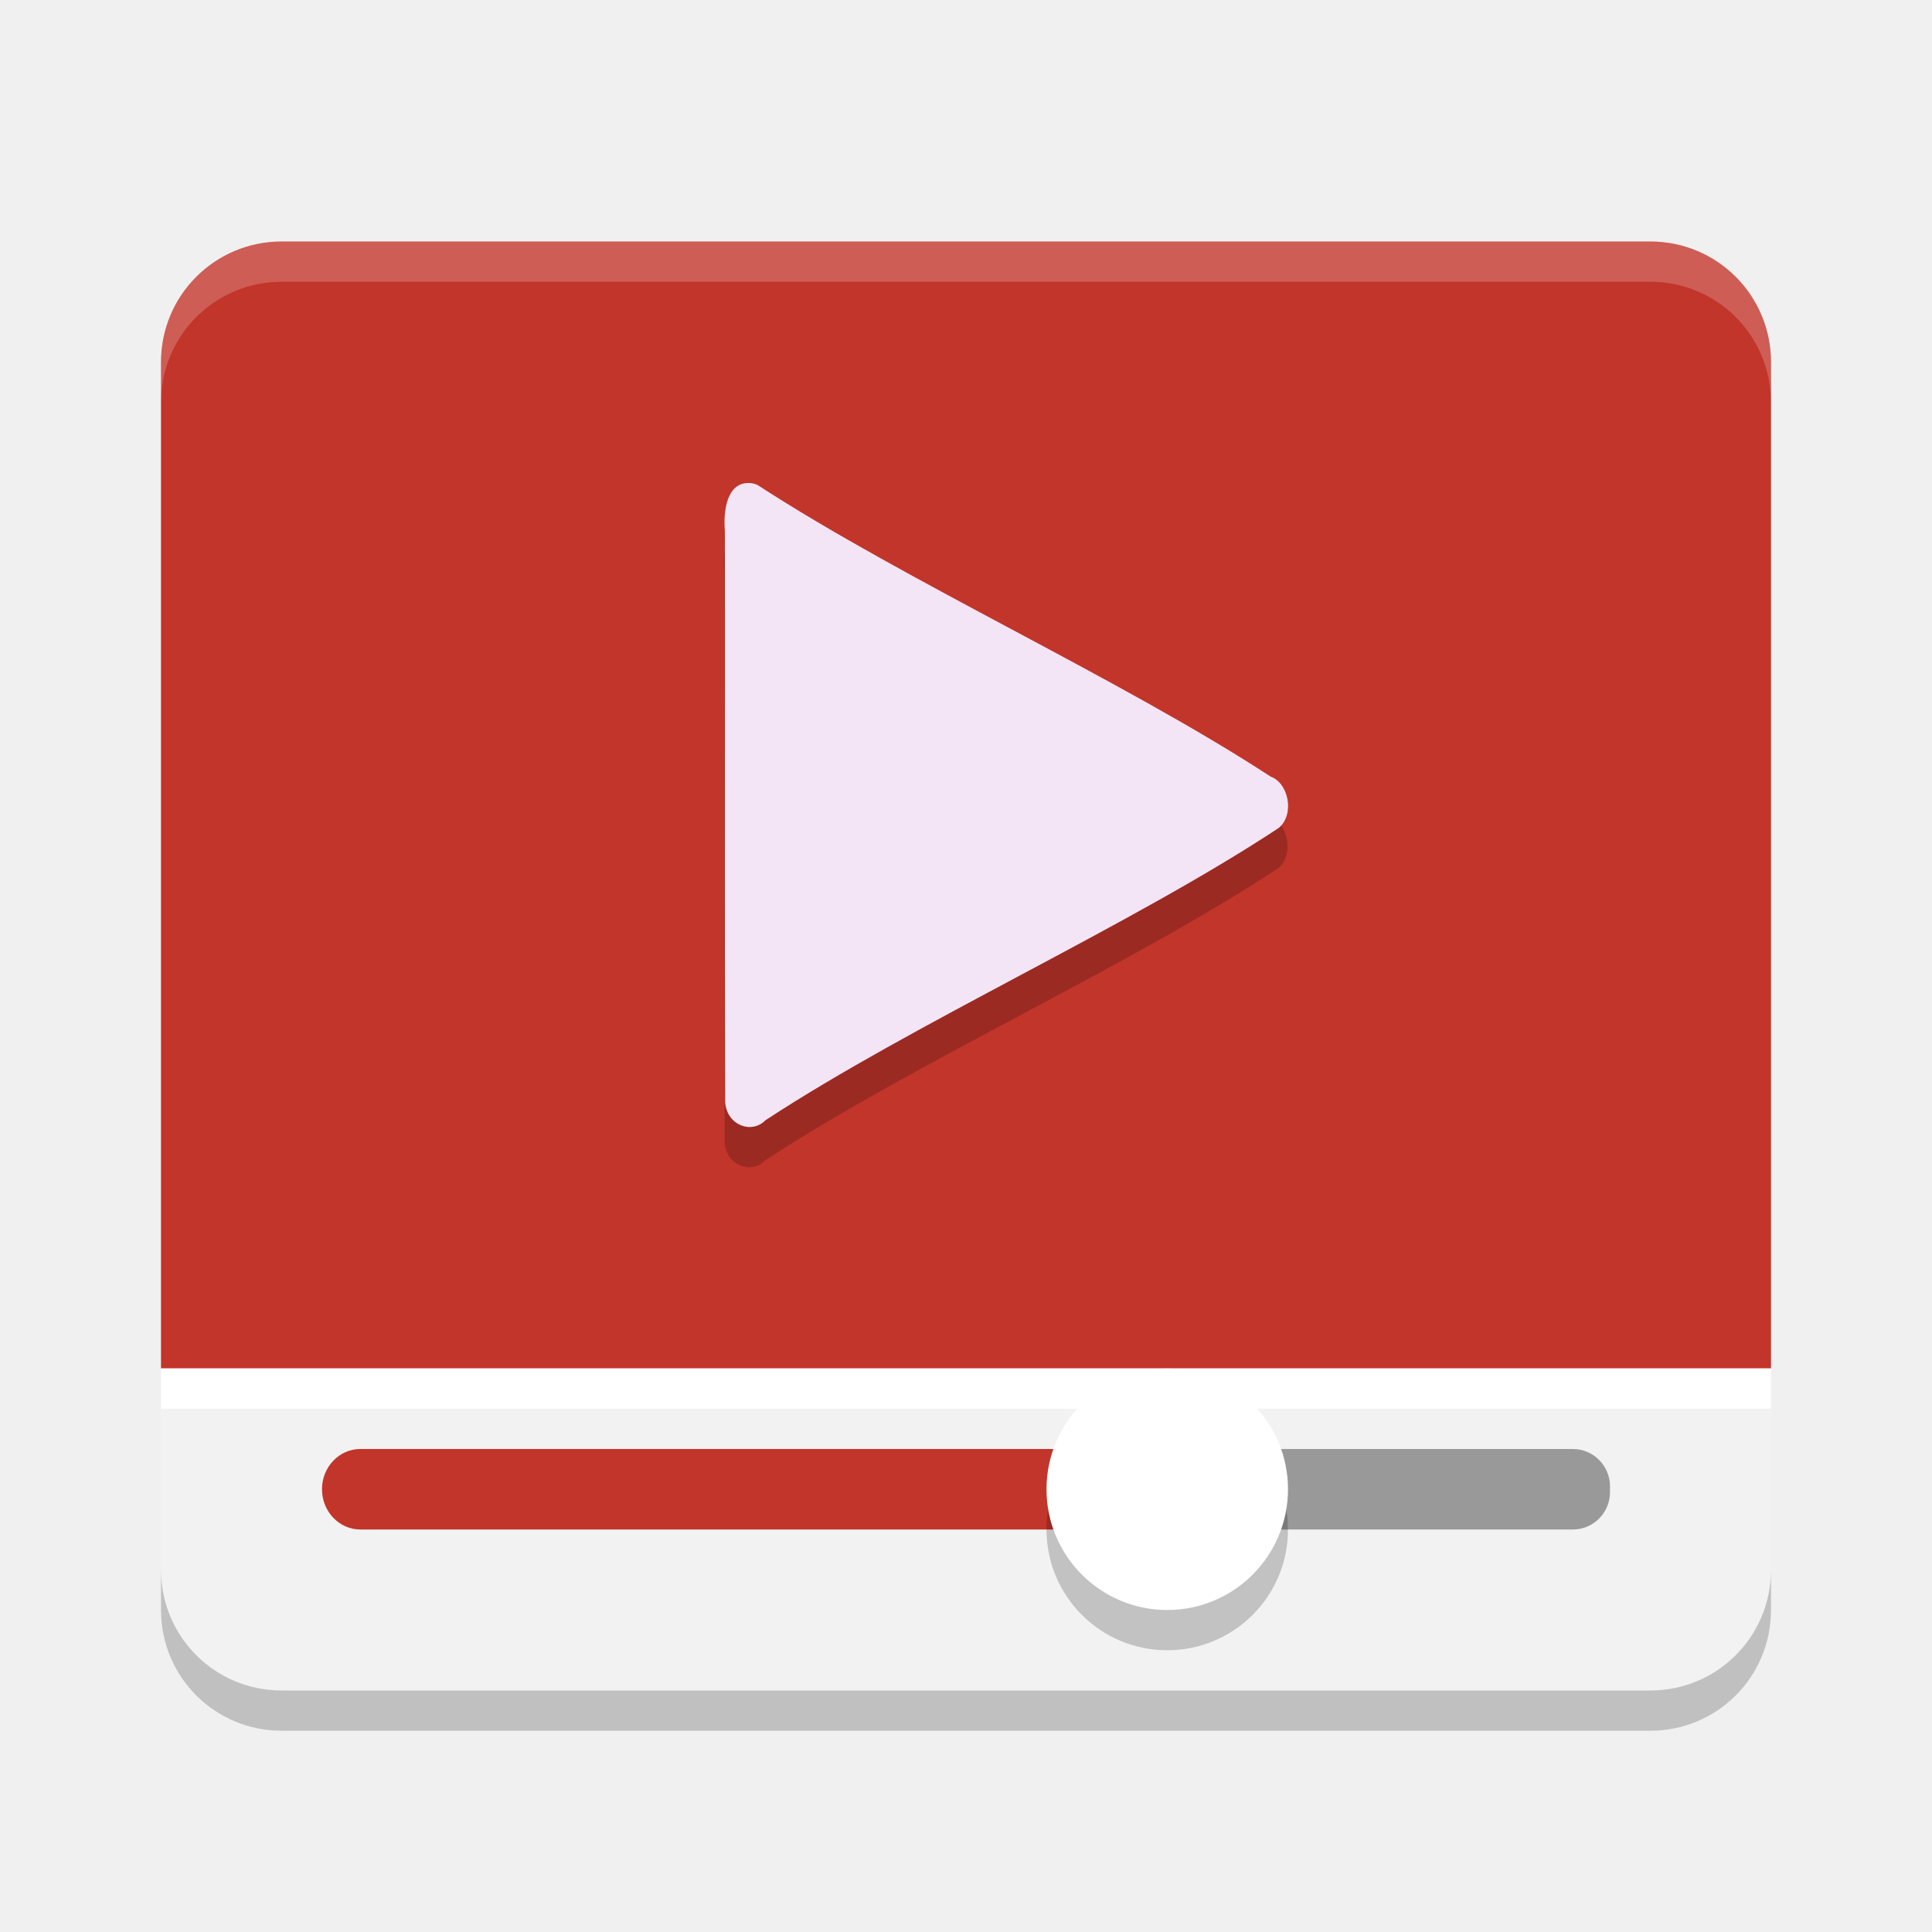
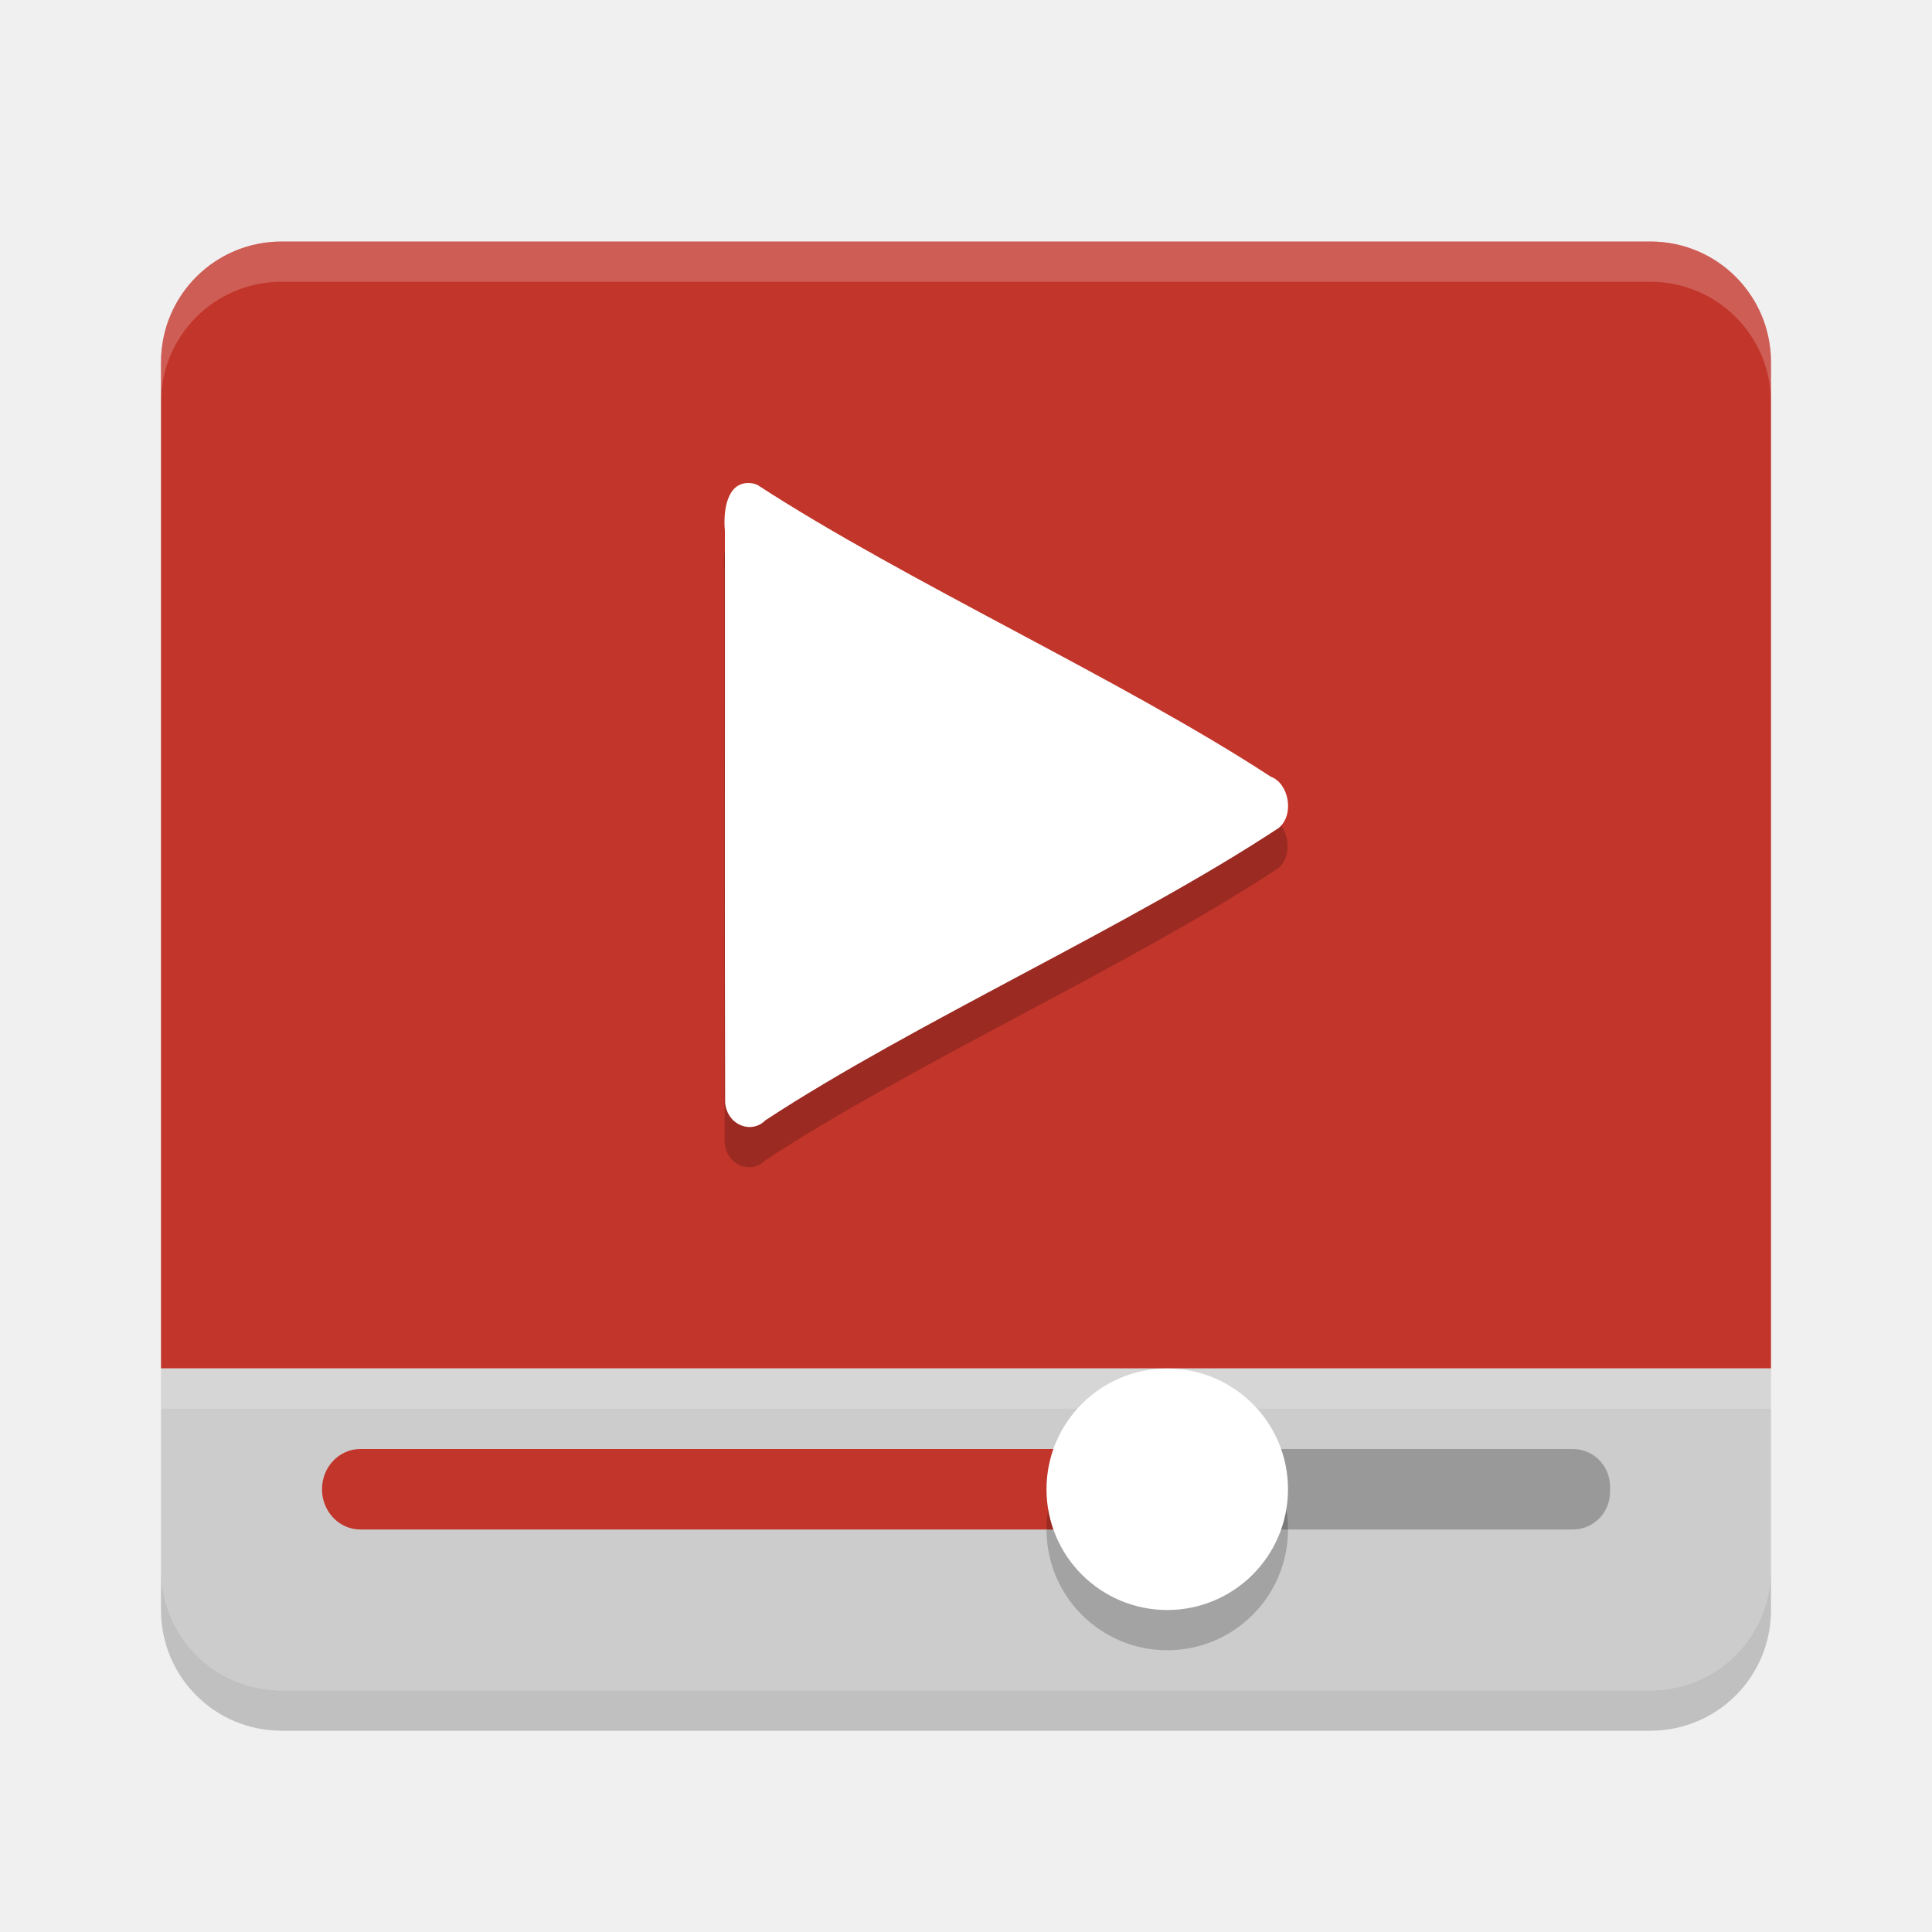
<svg xmlns="http://www.w3.org/2000/svg" height="24" width="24" version="1">
-   <g transform="translate(1,1)">
-     <path d="m2.5 2c-0.831 0-1.5 0.669-1.5 1.5v12.5h20v-12.5c0-0.831-0.669-1.5-1.5-1.5z" style="enable-background:new" fill="#c2352a" />
-     <path opacity=".2" d="m2.5 2c-0.831 0-1.5 0.669-1.5 1.5v0.5c0-0.831 0.669-1.5 1.5-1.5h17c0.831 0 1.5 0.669 1.5 1.5v-0.5c0-0.831-0.669-1.5-1.5-1.5h-17z" style="enable-background:new" fill="#fff" />
-     <path d="m1 16v2.5c0 0.831 0.669 1.5 1.5 1.5h17c0.831 0 1.5-0.669 1.5-1.5v-2.5z" style="enable-background:new" fill="#f2f2f2" />
-     <rect style="enable-background:new" rx=".462" ry=".464" height="1" width="6" y="17" x="13" fill="#999" />
-     <rect style="enable-background:new" rx=".476" ry=".5" height="1" width="10" y="17" x="3" fill="#c2352a" />
-     <circle opacity=".2" style="enable-background:new" cx="13.5" cy="18" r="1.5" />
-     <circle style="enable-background:new" cx="13.5" cy="17.5" r="1.5" fill="#fff" />
-     <rect style="enable-background:new" height=".5" width="20" y="16" x="1" fill="#fff" />
-     <path opacity=".2" style="color:#000000;" d="m8.296 5.5c-0.272-0.005-0.319 0.345-0.297 0.598 0.002 2.366-0.004 4.732 0.003 7.098 0.024 0.283 0.328 0.396 0.501 0.22 1.846-1.211 4.532-2.414 6.376-3.631 0.201-0.168 0.124-0.557-0.101-0.638-1.846-1.206-4.525-2.42-6.373-3.622-0.035-0.016-0.072-0.025-0.109-0.025z" />
-     <path d="m8.302 5c-0.272-0.005-0.319 0.345-0.297 0.598 0.002 2.366-0.004 4.732 0.003 7.098 0.024 0.283 0.328 0.396 0.501 0.22 1.846-1.211 4.532-2.414 6.376-3.631 0.201-0.168 0.124-0.557-0.101-0.638-1.846-1.206-4.525-2.42-6.373-3.622-0.035-0.016-0.072-0.025-0.109-0.025z" fill="#f3e5f5" />
-     <path opacity=".2" style="enable-background:new" d="m1 18.5v0.5c0 0.831 0.669 1.5 1.5 1.5h17c0.831 0 1.5-0.669 1.5-1.5v-0.5c0 0.831-0.669 1.5-1.5 1.5h-17c-0.831 0-1.5-0.669-1.5-1.5z" />
-   </g>
+   <path style="fill:#c2352a" d="M 3.5,3 C 2.669,3 2,3.669 2,4.5 V 17 H 22 V 4.5 C 22,3.669 21.331,3 20.5,3 Z" />
+   <path style="opacity:0.2;fill:#ffffff" d="M 3.5,3 C 2.669,3 2,3.669 2,4.5 V 5 C 2,4.169 2.669,3.5 3.5,3.5 h 17 C 21.331,3.5 22,4.169 22,5 V 4.5 C 22,3.669 21.331,3 20.5,3 Z" />
+   <path style="fill:#cccccc" d="m 2,17 v 2.5 C 2,20.331 2.669,21 3.5,21 h 17 C 21.331,21 22,20.331 22,19.5 V 17 Z" />
+   <rect x="2" y="17" width="20" height=".5" style="fill:#ffffff;opacity:0.2" />
+   <rect x="14" y="18" width="6" height="1" ry=".464" rx=".462" style="fill:#999999" />
+   <rect x="4" y="18" width="10" height="1" ry=".5" rx=".476" style="fill:#c2352a" />
+   <circle r="1.5" cy="19" cx="14.5" style="opacity:0.2" />
+   <circle r="1.5" cy="18.5" cx="14.5" style="fill:#ffffff" />
+   <path d="M 9.296,6.5 C 9.023,6.495 8.976,6.845 8.999,7.098 c 0.002,2.366 -0.004,4.732 0.003,7.098 0.024,0.283 0.328,0.396 0.501,0.22 1.846,-1.211 4.532,-2.414 6.376,-3.631 0.201,-0.168 0.124,-0.557 -0.101,-0.638 -1.846,-1.206 -4.525,-2.42 -6.373,-3.622 -0.035,-0.016 -0.072,-0.025 -0.109,-0.025 z" style="color:#000000;opacity:0.2" />
+   <path style="fill:#ffffff" d="M 9.302,6 C 9.029,5.995 8.982,6.345 9.005,6.598 c 0.002,2.366 -0.004,4.732 0.003,7.098 0.024,0.283 0.328,0.396 0.501,0.22 1.846,-1.211 4.532,-2.414 6.376,-3.631 0.201,-0.168 0.124,-0.557 -0.101,-0.638 -1.846,-1.206 -4.525,-2.42 -6.373,-3.622 -0.035,-0.016 -0.072,-0.025 -0.109,-0.025 z" />
+   <path d="M 2,19.5 V 20 c 0,0.831 0.669,1.5 1.5,1.5 h 17 C 21.331,21.5 22,20.831 22,20 V 19.5 C 22,20.331 21.331,21 20.5,21 H 3.5 C 2.669,21 2,20.331 2,19.5 Z" style="opacity:0.2" />
</svg>
